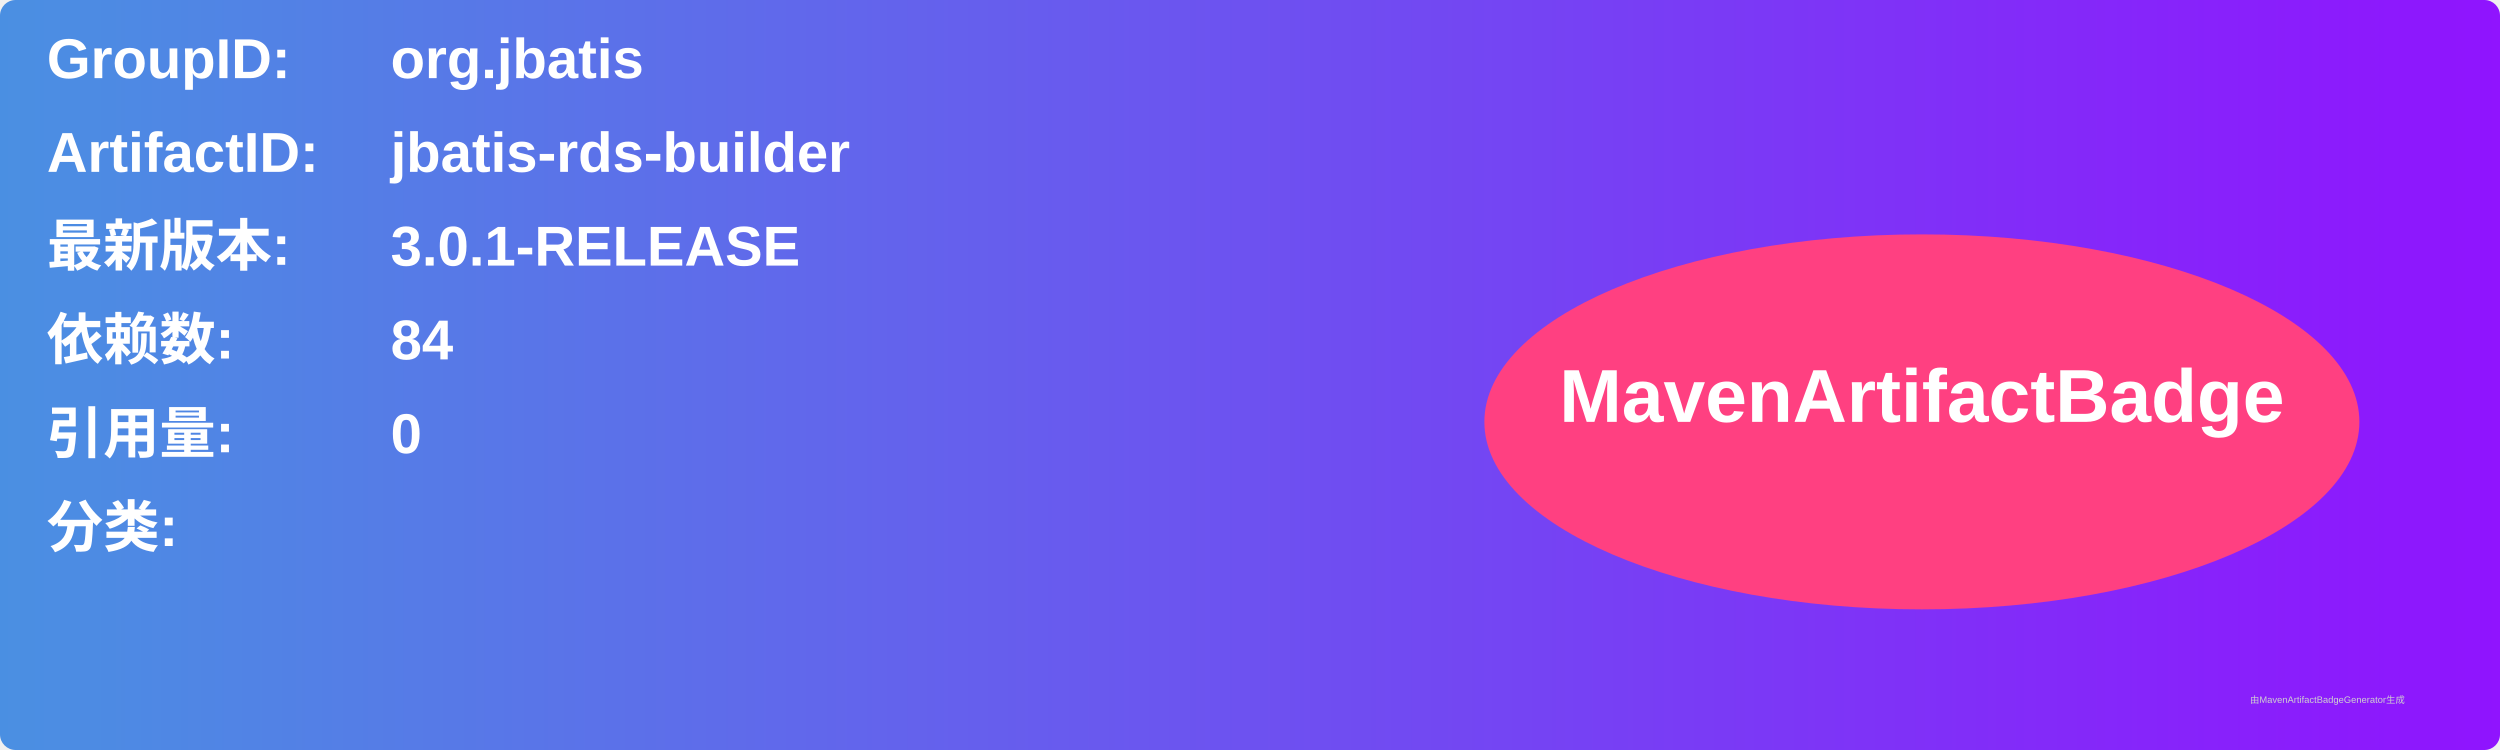
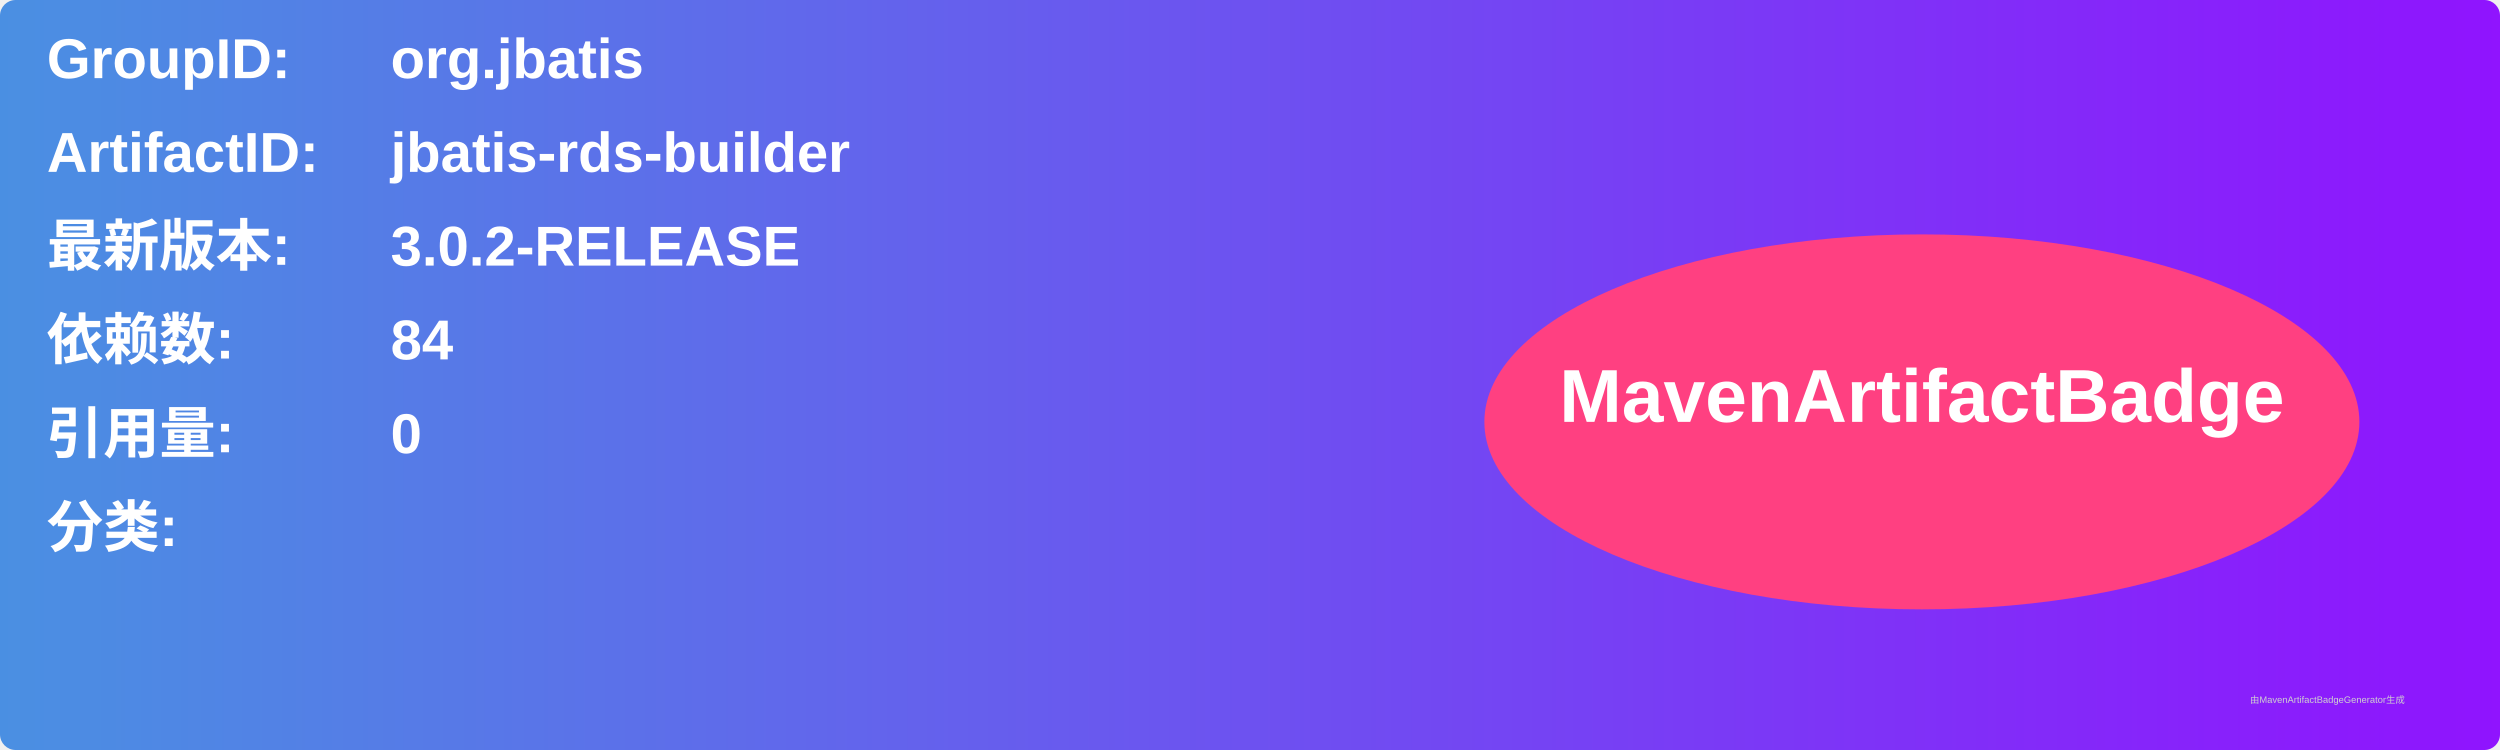
<svg xmlns="http://www.w3.org/2000/svg" width="800" height="240" viewBox="0 0 800 240">
  <linearGradient id="grad" x1="0%" y1="0%" x2="100%" y2="0%">
    <stop offset="0%" stop-color="#4a90e2" />
    <stop offset="100%" stop-color="#9013fe" />
  </linearGradient>
  <rect width="100%" height="100%" rx="5" ry="5" fill="url(#grad)" />
  <g transform="translate(15, 15)">
    <text x="0" y="10" font-family="Arial" font-size="18" fill="white" font-weight="bold" width="260">GroupID:</text>
    <text x="110" y="10" font-family="Arial" font-size="18" fill="white" font-weight="bold" width="460">org.jbatis</text>
    <text x="0" y="40" font-family="Arial" font-size="18" fill="white" font-weight="bold" width="260">ArtifactID:</text>
    <text x="110" y="40" font-family="Arial" font-size="18" fill="white" font-weight="bold" width="460">jbatis-rds-builder</text>
    <text x="0" y="70" font-family="Arial" font-size="18" fill="white" font-weight="bold">最新版本:</text>
    <text x="110" y="70" font-family="Arial" font-size="18" fill="white" font-weight="bold">
-       <tspan font-weight="bold">3.0.1-RELEASE</tspan>
+       <tspan font-weight="bold">3.0.2-RELEASE</tspan>
    </text>
    <text x="0" y="100" font-family="Arial" font-size="18" fill="white" font-weight="bold">依赖数: </text>
    <text x="110" y="100" font-family="Arial" font-size="18" fill="white">
      <tspan font-weight="bold">84</tspan>
    </text>
    <text x="0" y="130" font-family="Arial" font-size="18" fill="white" font-weight="bold">引用量: </text>
    <text x="110" y="130" font-family="Arial" font-size="18" fill="white">
      <tspan font-weight="bold">0</tspan>
    </text>
    <text x="0" y="160" font-family="Arial" font-size="18" fill="white" font-weight="bold">分类:</text>
    <text x="10" y="190" font-family="Arial" font-size="10" fill="white">
      <tspan font-weight="bold" />
    </text>
    <ellipse cx="600" cy="120" rx="140" ry="60" fill="#ff4081" />
    <text x="600" y="120" text-anchor="middle" font-family="Arial" font-size="24" fill="white" font-weight="bold">MavenArtifactBadge</text>
  </g>
  <text x="720" y="225" font-family="Arial" font-size="3" fill="#d0d0d0">由MavenArtifactBadgeGenerator生成</text>
</svg>
